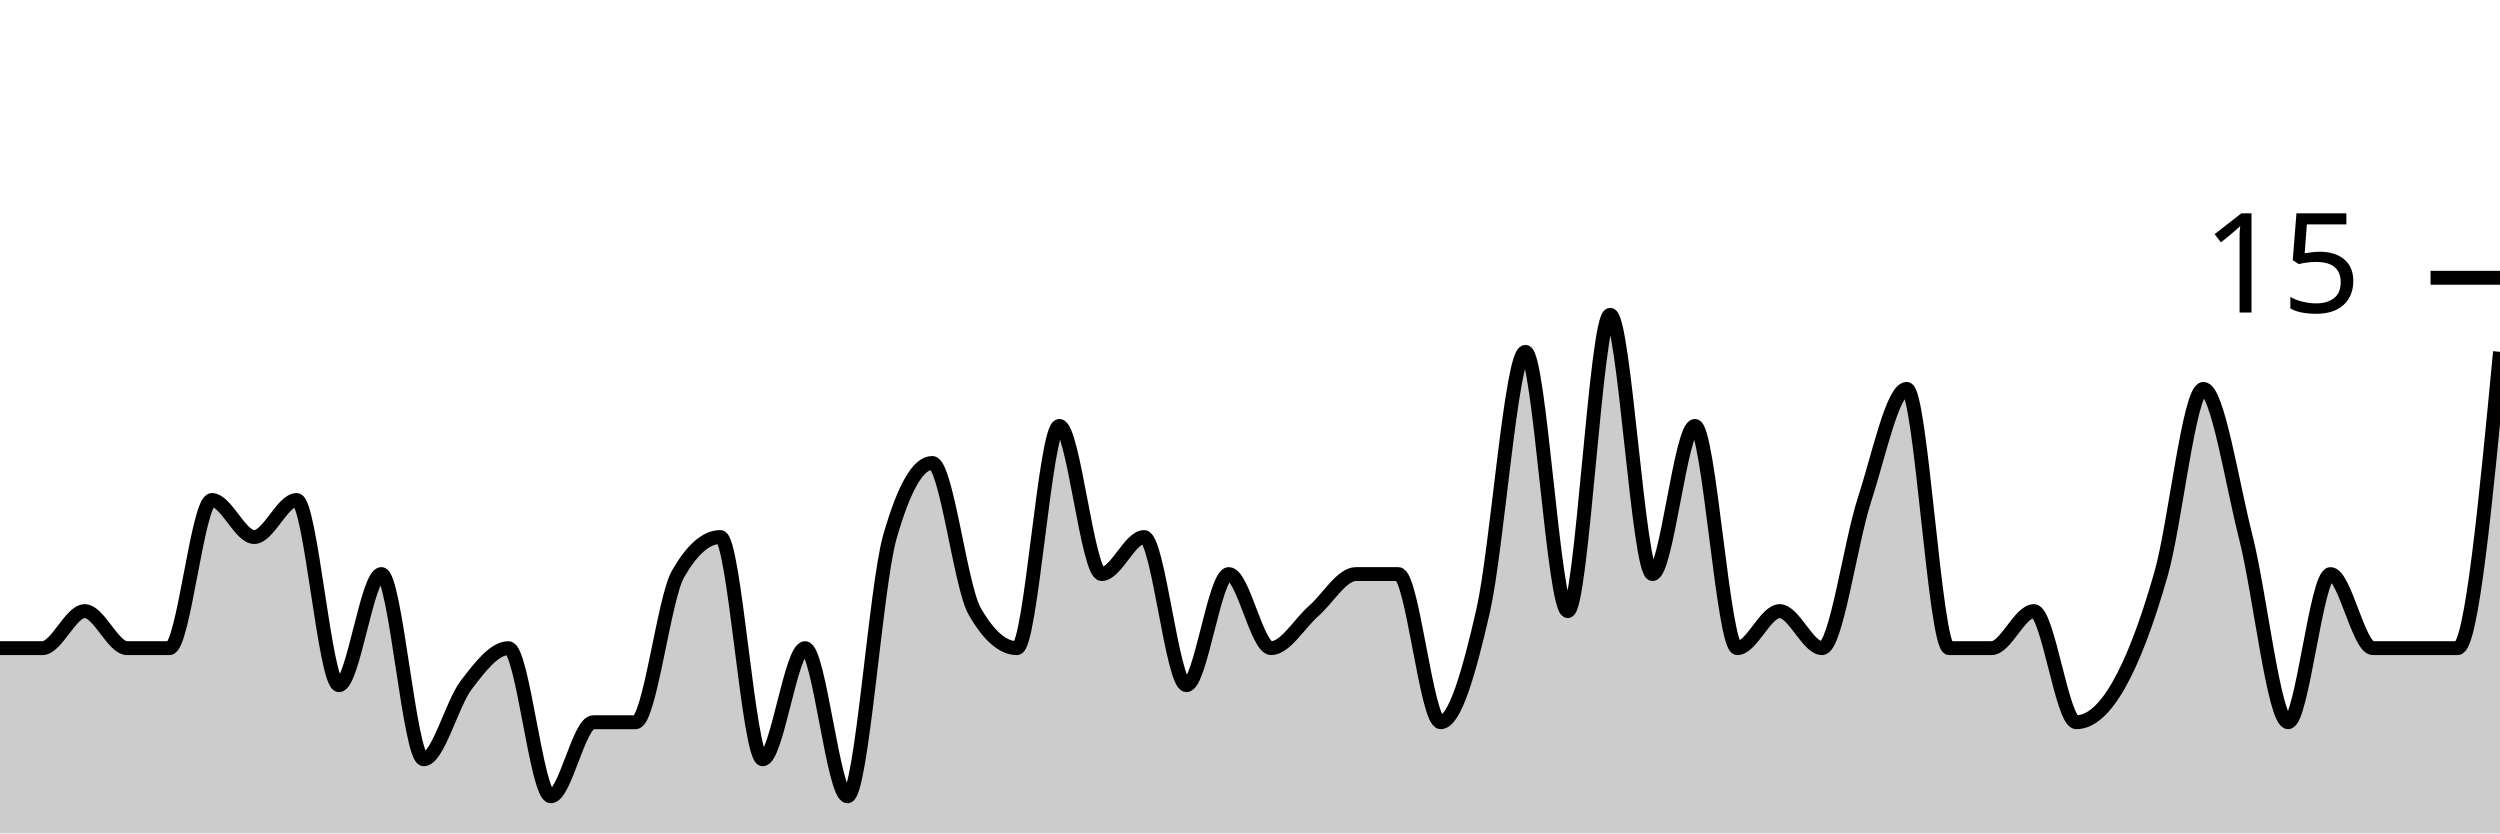
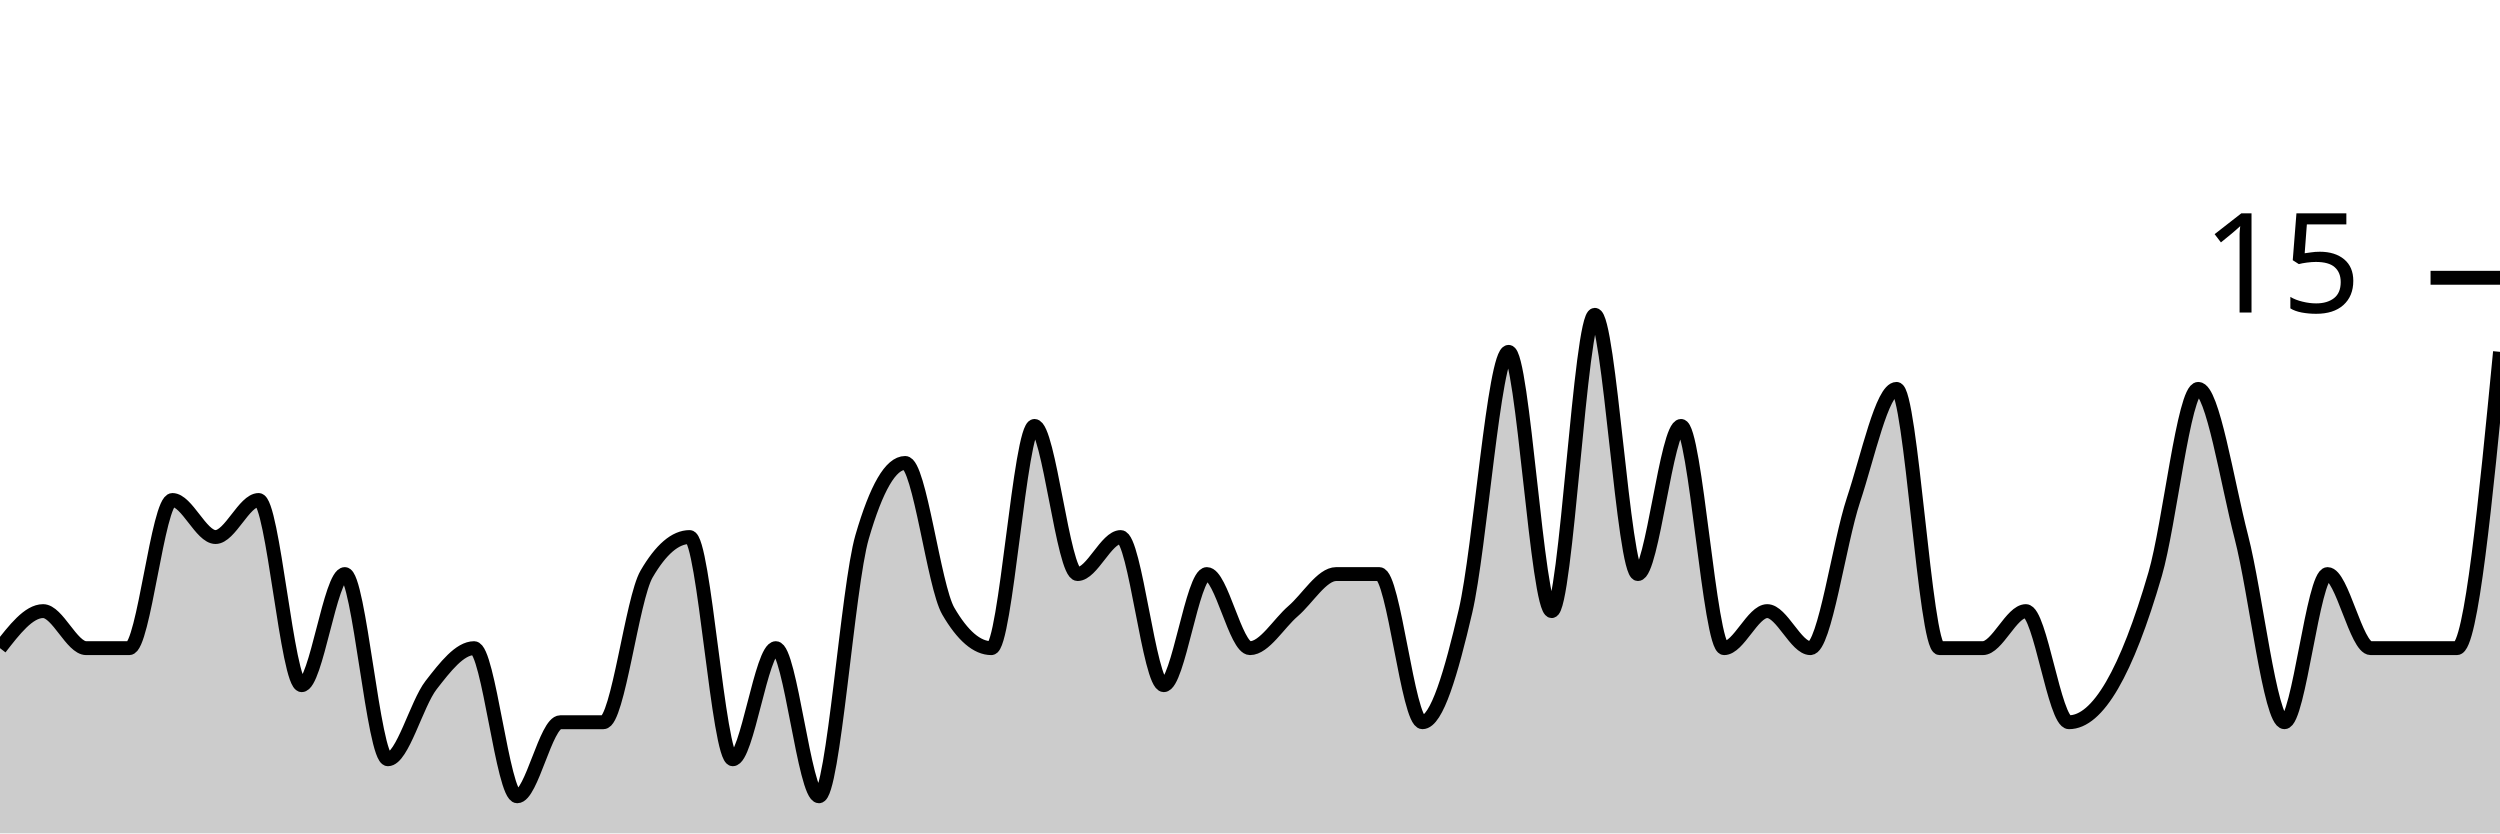
<svg xmlns="http://www.w3.org/2000/svg" viewBox="0 0 180 60">
  <g transform="translate(0,20)">
-     <path class="area" fill="rgba(0, 0, 0, 0.2)" d="M0,26.667C1.017,26.667,2.034,26.667,3.051,26.667C4.068,26.667,5.085,24,6.102,24C7.119,24,8.136,26.667,9.153,26.667C10.169,26.667,11.186,26.667,12.203,26.667C13.22,26.667,14.237,16,15.254,16C16.271,16,17.288,18.667,18.305,18.667C19.322,18.667,20.339,16,21.356,16C22.373,16,23.39,29.333,24.407,29.333C25.424,29.333,26.441,21.333,27.458,21.333C28.475,21.333,29.492,34.667,30.508,34.667C31.525,34.667,32.542,30.667,33.559,29.333C34.576,28,35.593,26.667,36.61,26.667C37.627,26.667,38.644,37.333,39.661,37.333C40.678,37.333,41.695,32,42.712,32C43.729,32,44.746,32,45.763,32C46.78,32,47.797,23.111,48.814,21.333C49.831,19.556,50.847,18.667,51.864,18.667C52.881,18.667,53.898,34.667,54.915,34.667C55.932,34.667,56.949,26.667,57.966,26.667C58.983,26.667,60,37.333,61.017,37.333C62.034,37.333,63.051,22.222,64.068,18.667C65.085,15.111,66.102,13.333,67.119,13.333C68.136,13.333,69.153,22.222,70.169,24C71.186,25.778,72.203,26.667,73.22,26.667C74.237,26.667,75.254,10.667,76.271,10.667C77.288,10.667,78.305,21.333,79.322,21.333C80.339,21.333,81.356,18.667,82.373,18.667C83.39,18.667,84.407,29.333,85.424,29.333C86.441,29.333,87.458,21.333,88.475,21.333C89.492,21.333,90.508,26.667,91.525,26.667C92.542,26.667,93.559,24.889,94.576,24C95.593,23.111,96.61,21.333,97.627,21.333C98.644,21.333,99.661,21.333,100.678,21.333C101.695,21.333,102.712,32,103.729,32C104.746,32,105.763,28.444,106.78,24C107.797,19.556,108.814,5.333,109.831,5.333C110.847,5.333,111.864,24,112.881,24C113.898,24,114.915,2.667,115.932,2.667C116.949,2.667,117.966,21.333,118.983,21.333C120,21.333,121.017,10.667,122.034,10.667C123.051,10.667,124.068,26.667,125.085,26.667C126.102,26.667,127.119,24,128.136,24C129.153,24,130.169,26.667,131.186,26.667C132.203,26.667,133.22,19.111,134.237,16C135.254,12.889,136.271,8,137.288,8C138.305,8,139.322,26.667,140.339,26.667C141.356,26.667,142.373,26.667,143.39,26.667C144.407,26.667,145.424,24,146.441,24C147.458,24,148.475,32,149.492,32C150.508,32,151.525,31.111,152.542,29.333C153.559,27.556,154.576,24.889,155.593,21.333C156.61,17.778,157.627,8,158.644,8C159.661,8,160.678,14.667,161.695,18.667C162.712,22.667,163.729,32,164.746,32C165.763,32,166.78,21.333,167.797,21.333C168.814,21.333,169.831,26.667,170.847,26.667C171.864,26.667,172.881,26.667,173.898,26.667C174.915,26.667,175.932,26.667,176.949,26.667C177.966,26.667,178.983,16,180,5.333L180,40C178.983,40,177.966,40,176.949,40C175.932,40,174.915,40,173.898,40C172.881,40,171.864,40,170.847,40C169.831,40,168.814,40,167.797,40C166.78,40,165.763,40,164.746,40C163.729,40,162.712,40,161.695,40C160.678,40,159.661,40,158.644,40C157.627,40,156.61,40,155.593,40C154.576,40,153.559,40,152.542,40C151.525,40,150.508,40,149.492,40C148.475,40,147.458,40,146.441,40C145.424,40,144.407,40,143.39,40C142.373,40,141.356,40,140.339,40C139.322,40,138.305,40,137.288,40C136.271,40,135.254,40,134.237,40C133.22,40,132.203,40,131.186,40C130.169,40,129.153,40,128.136,40C127.119,40,126.102,40,125.085,40C124.068,40,123.051,40,122.034,40C121.017,40,120,40,118.983,40C117.966,40,116.949,40,115.932,40C114.915,40,113.898,40,112.881,40C111.864,40,110.847,40,109.831,40C108.814,40,107.797,40,106.78,40C105.763,40,104.746,40,103.729,40C102.712,40,101.695,40,100.678,40C99.661,40,98.644,40,97.627,40C96.61,40,95.593,40,94.576,40C93.559,40,92.542,40,91.525,40C90.508,40,89.492,40,88.475,40C87.458,40,86.441,40,85.424,40C84.407,40,83.39,40,82.373,40C81.356,40,80.339,40,79.322,40C78.305,40,77.288,40,76.271,40C75.254,40,74.237,40,73.22,40C72.203,40,71.186,40,70.169,40C69.153,40,68.136,40,67.119,40C66.102,40,65.085,40,64.068,40C63.051,40,62.034,40,61.017,40C60,40,58.983,40,57.966,40C56.949,40,55.932,40,54.915,40C53.898,40,52.881,40,51.864,40C50.847,40,49.831,40,48.814,40C47.797,40,46.78,40,45.763,40C44.746,40,43.729,40,42.712,40C41.695,40,40.678,40,39.661,40C38.644,40,37.627,40,36.61,40C35.593,40,34.576,40,33.559,40C32.542,40,31.525,40,30.508,40C29.492,40,28.475,40,27.458,40C26.441,40,25.424,40,24.407,40C23.39,40,22.373,40,21.356,40C20.339,40,19.322,40,18.305,40C17.288,40,16.271,40,15.254,40C14.237,40,13.22,40,12.203,40C11.186,40,10.169,40,9.153,40C8.136,40,7.119,40,6.102,40C5.085,40,4.068,40,3.051,40C2.034,40,1.017,40,0,40Z" />
-     <path class="line" stroke="black" fill="none" d="M0,26.667C1.017,26.667,2.034,26.667,3.051,26.667C4.068,26.667,5.085,24,6.102,24C7.119,24,8.136,26.667,9.153,26.667C10.169,26.667,11.186,26.667,12.203,26.667C13.22,26.667,14.237,16,15.254,16C16.271,16,17.288,18.667,18.305,18.667C19.322,18.667,20.339,16,21.356,16C22.373,16,23.39,29.333,24.407,29.333C25.424,29.333,26.441,21.333,27.458,21.333C28.475,21.333,29.492,34.667,30.508,34.667C31.525,34.667,32.542,30.667,33.559,29.333C34.576,28,35.593,26.667,36.61,26.667C37.627,26.667,38.644,37.333,39.661,37.333C40.678,37.333,41.695,32,42.712,32C43.729,32,44.746,32,45.763,32C46.78,32,47.797,23.111,48.814,21.333C49.831,19.556,50.847,18.667,51.864,18.667C52.881,18.667,53.898,34.667,54.915,34.667C55.932,34.667,56.949,26.667,57.966,26.667C58.983,26.667,60,37.333,61.017,37.333C62.034,37.333,63.051,22.222,64.068,18.667C65.085,15.111,66.102,13.333,67.119,13.333C68.136,13.333,69.153,22.222,70.169,24C71.186,25.778,72.203,26.667,73.22,26.667C74.237,26.667,75.254,10.667,76.271,10.667C77.288,10.667,78.305,21.333,79.322,21.333C80.339,21.333,81.356,18.667,82.373,18.667C83.39,18.667,84.407,29.333,85.424,29.333C86.441,29.333,87.458,21.333,88.475,21.333C89.492,21.333,90.508,26.667,91.525,26.667C92.542,26.667,93.559,24.889,94.576,24C95.593,23.111,96.61,21.333,97.627,21.333C98.644,21.333,99.661,21.333,100.678,21.333C101.695,21.333,102.712,32,103.729,32C104.746,32,105.763,28.444,106.78,24C107.797,19.556,108.814,5.333,109.831,5.333C110.847,5.333,111.864,24,112.881,24C113.898,24,114.915,2.667,115.932,2.667C116.949,2.667,117.966,21.333,118.983,21.333C120,21.333,121.017,10.667,122.034,10.667C123.051,10.667,124.068,26.667,125.085,26.667C126.102,26.667,127.119,24,128.136,24C129.153,24,130.169,26.667,131.186,26.667C132.203,26.667,133.22,19.111,134.237,16C135.254,12.889,136.271,8,137.288,8C138.305,8,139.322,26.667,140.339,26.667C141.356,26.667,142.373,26.667,143.39,26.667C144.407,26.667,145.424,24,146.441,24C147.458,24,148.475,32,149.492,32C150.508,32,151.525,31.111,152.542,29.333C153.559,27.556,154.576,24.889,155.593,21.333C156.61,17.778,157.627,8,158.644,8C159.661,8,160.678,14.667,161.695,18.667C162.712,22.667,163.729,32,164.746,32C165.763,32,166.78,21.333,167.797,21.333C168.814,21.333,169.831,26.667,170.847,26.667C171.864,26.667,172.881,26.667,173.898,26.667C174.915,26.667,175.932,26.667,176.949,26.667C177.966,26.667,178.983,16,180,5.333" />
+     <path class="area" fill="rgba(0, 0, 0, 0.2)" d="M0,26.667C1.034,25.333,2.069,24,3.103,24C4.138,24,5.172,26.667,6.207,26.667C7.241,26.667,8.276,26.667,9.31,26.667C10.345,26.667,11.379,16,12.414,16C13.448,16,14.483,18.667,15.517,18.667C16.552,18.667,17.586,16,18.621,16C19.655,16,20.69,29.333,21.724,29.333C22.759,29.333,23.793,21.333,24.828,21.333C25.862,21.333,26.897,34.667,27.931,34.667C28.966,34.667,30,30.667,31.034,29.333C32.069,28,33.103,26.667,34.138,26.667C35.172,26.667,36.207,37.333,37.241,37.333C38.276,37.333,39.31,32,40.345,32C41.379,32,42.414,32,43.448,32C44.483,32,45.517,23.111,46.552,21.333C47.586,19.556,48.621,18.667,49.655,18.667C50.69,18.667,51.724,34.667,52.759,34.667C53.793,34.667,54.828,26.667,55.862,26.667C56.897,26.667,57.931,37.333,58.966,37.333C60,37.333,61.034,22.222,62.069,18.667C63.103,15.111,64.138,13.333,65.172,13.333C66.207,13.333,67.241,22.222,68.276,24C69.31,25.778,70.345,26.667,71.379,26.667C72.414,26.667,73.448,10.667,74.483,10.667C75.517,10.667,76.552,21.333,77.586,21.333C78.621,21.333,79.655,18.667,80.69,18.667C81.724,18.667,82.759,29.333,83.793,29.333C84.828,29.333,85.862,21.333,86.897,21.333C87.931,21.333,88.966,26.667,90,26.667C91.034,26.667,92.069,24.889,93.103,24C94.138,23.111,95.172,21.333,96.207,21.333C97.241,21.333,98.276,21.333,99.31,21.333C100.345,21.333,101.379,32,102.414,32C103.448,32,104.483,28.444,105.517,24C106.552,19.556,107.586,5.333,108.621,5.333C109.655,5.333,110.69,24,111.724,24C112.759,24,113.793,2.667,114.828,2.667C115.862,2.667,116.897,21.333,117.931,21.333C118.966,21.333,120,10.667,121.034,10.667C122.069,10.667,123.103,26.667,124.138,26.667C125.172,26.667,126.207,24,127.241,24C128.276,24,129.31,26.667,130.345,26.667C131.379,26.667,132.414,19.111,133.448,16C134.483,12.889,135.517,8,136.552,8C137.586,8,138.621,26.667,139.655,26.667C140.69,26.667,141.724,26.667,142.759,26.667C143.793,26.667,144.828,24,145.862,24C146.897,24,147.931,32,148.966,32C150,32,151.034,31.111,152.069,29.333C153.103,27.556,154.138,24.889,155.172,21.333C156.207,17.778,157.241,8,158.276,8C159.31,8,160.345,14.667,161.379,18.667C162.414,22.667,163.448,32,164.483,32C165.517,32,166.552,21.333,167.586,21.333C168.621,21.333,169.655,26.667,170.69,26.667C171.724,26.667,172.759,26.667,173.793,26.667C174.828,26.667,175.862,26.667,176.897,26.667C177.931,26.667,178.966,16,180,5.333L180,40C178.966,40,177.931,40,176.897,40C175.862,40,174.828,40,173.793,40C172.759,40,171.724,40,170.69,40C169.655,40,168.621,40,167.586,40C166.552,40,165.517,40,164.483,40C163.448,40,162.414,40,161.379,40C160.345,40,159.31,40,158.276,40C157.241,40,156.207,40,155.172,40C154.138,40,153.103,40,152.069,40C151.034,40,150,40,148.966,40C147.931,40,146.897,40,145.862,40C144.828,40,143.793,40,142.759,40C141.724,40,140.69,40,139.655,40C138.621,40,137.586,40,136.552,40C135.517,40,134.483,40,133.448,40C132.414,40,131.379,40,130.345,40C129.31,40,128.276,40,127.241,40C126.207,40,125.172,40,124.138,40C123.103,40,122.069,40,121.034,40C120,40,118.966,40,117.931,40C116.897,40,115.862,40,114.828,40C113.793,40,112.759,40,111.724,40C110.69,40,109.655,40,108.621,40C107.586,40,106.552,40,105.517,40C104.483,40,103.448,40,102.414,40C101.379,40,100.345,40,99.31,40C98.276,40,97.241,40,96.207,40C95.172,40,94.138,40,93.103,40C92.069,40,91.034,40,90,40C88.966,40,87.931,40,86.897,40C85.862,40,84.828,40,83.793,40C82.759,40,81.724,40,80.69,40C79.655,40,78.621,40,77.586,40C76.552,40,75.517,40,74.483,40C73.448,40,72.414,40,71.379,40C70.345,40,69.31,40,68.276,40C67.241,40,66.207,40,65.172,40C64.138,40,63.103,40,62.069,40C61.034,40,60,40,58.966,40C57.931,40,56.897,40,55.862,40C54.828,40,53.793,40,52.759,40C51.724,40,50.69,40,49.655,40C48.621,40,47.586,40,46.552,40C45.517,40,44.483,40,43.448,40C42.414,40,41.379,40,40.345,40C39.31,40,38.276,40,37.241,40C36.207,40,35.172,40,34.138,40C33.103,40,32.069,40,31.034,40C30,40,28.966,40,27.931,40C26.897,40,25.862,40,24.828,40C23.793,40,22.759,40,21.724,40C20.69,40,19.655,40,18.621,40C17.586,40,16.552,40,15.517,40C14.483,40,13.448,40,12.414,40C11.379,40,10.345,40,9.31,40C8.276,40,7.241,40,6.207,40C5.172,40,4.138,40,3.103,40C2.069,40,1.034,40,0,40Z" />
+     <path class="line" stroke="black" fill="none" d="M0,26.667C1.034,25.333,2.069,24,3.103,24C4.138,24,5.172,26.667,6.207,26.667C7.241,26.667,8.276,26.667,9.31,26.667C10.345,26.667,11.379,16,12.414,16C13.448,16,14.483,18.667,15.517,18.667C16.552,18.667,17.586,16,18.621,16C19.655,16,20.69,29.333,21.724,29.333C22.759,29.333,23.793,21.333,24.828,21.333C25.862,21.333,26.897,34.667,27.931,34.667C28.966,34.667,30,30.667,31.034,29.333C32.069,28,33.103,26.667,34.138,26.667C35.172,26.667,36.207,37.333,37.241,37.333C38.276,37.333,39.31,32,40.345,32C41.379,32,42.414,32,43.448,32C44.483,32,45.517,23.111,46.552,21.333C47.586,19.556,48.621,18.667,49.655,18.667C50.69,18.667,51.724,34.667,52.759,34.667C53.793,34.667,54.828,26.667,55.862,26.667C56.897,26.667,57.931,37.333,58.966,37.333C60,37.333,61.034,22.222,62.069,18.667C63.103,15.111,64.138,13.333,65.172,13.333C66.207,13.333,67.241,22.222,68.276,24C69.31,25.778,70.345,26.667,71.379,26.667C72.414,26.667,73.448,10.667,74.483,10.667C75.517,10.667,76.552,21.333,77.586,21.333C78.621,21.333,79.655,18.667,80.69,18.667C81.724,18.667,82.759,29.333,83.793,29.333C84.828,29.333,85.862,21.333,86.897,21.333C87.931,21.333,88.966,26.667,90,26.667C91.034,26.667,92.069,24.889,93.103,24C94.138,23.111,95.172,21.333,96.207,21.333C97.241,21.333,98.276,21.333,99.31,21.333C100.345,21.333,101.379,32,102.414,32C103.448,32,104.483,28.444,105.517,24C106.552,19.556,107.586,5.333,108.621,5.333C109.655,5.333,110.69,24,111.724,24C112.759,24,113.793,2.667,114.828,2.667C115.862,2.667,116.897,21.333,117.931,21.333C118.966,21.333,120,10.667,121.034,10.667C122.069,10.667,123.103,26.667,124.138,26.667C125.172,26.667,126.207,24,127.241,24C128.276,24,129.31,26.667,130.345,26.667C131.379,26.667,132.414,19.111,133.448,16C134.483,12.889,135.517,8,136.552,8C137.586,8,138.621,26.667,139.655,26.667C140.69,26.667,141.724,26.667,142.759,26.667C143.793,26.667,144.828,24,145.862,24C146.897,24,147.931,32,148.966,32C150,32,151.034,31.111,152.069,29.333C153.103,27.556,154.138,24.889,155.172,21.333C156.207,17.778,157.241,8,158.276,8C159.31,8,160.345,14.667,161.379,18.667C162.414,22.667,163.448,32,164.483,32C165.517,32,166.552,21.333,167.586,21.333C168.621,21.333,169.655,26.667,170.69,26.667C171.724,26.667,172.759,26.667,173.793,26.667C174.828,26.667,175.862,26.667,176.897,26.667C177.931,26.667,178.966,16,180,5.333" />
    <path class="axis-ceiling" stroke-width="1" stroke="black" fill="none" d="M175,0L180,0" />
    <text class="axis-ceiling-label" font-family="sans-serif" text-anchor="end" font-size="10px" x="170" y="2.5">15</text>
  </g>
</svg>
